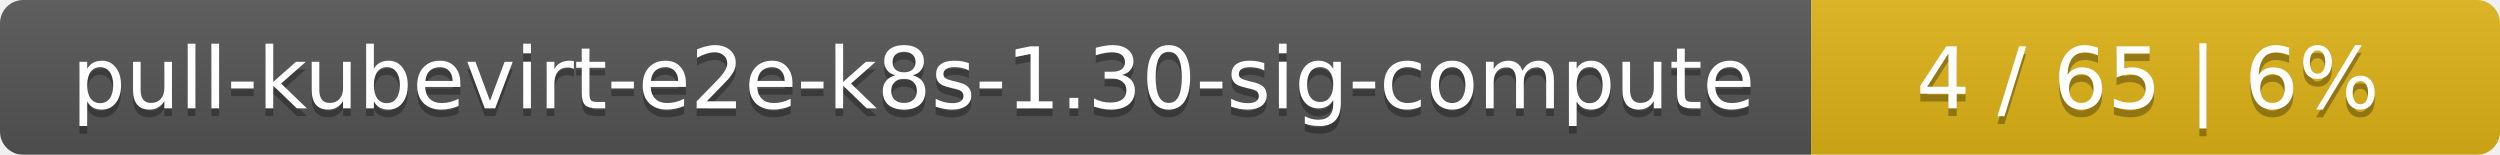
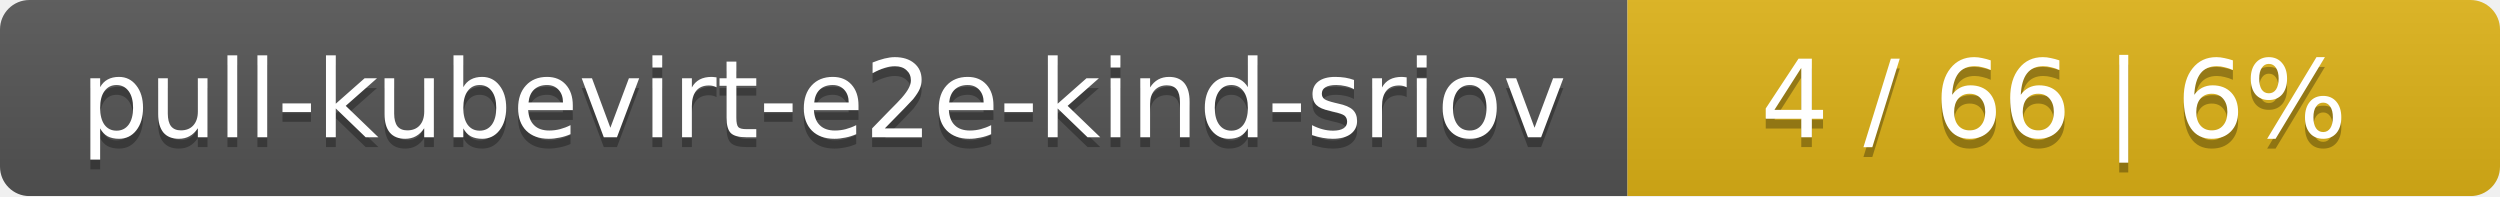
- <svg xmlns="http://www.w3.org/2000/svg" width="323" height="20">
+ <svg xmlns="http://www.w3.org/2000/svg" width="255" height="20">
  <linearGradient id="smooth" x2="0" y2="100%">
    <stop offset="0" stop-color="#bbb" stop-opacity=".1" />
    <stop offset="1" stop-opacity=".1" />
  </linearGradient>
  <mask id="round">
-     <rect width="323" height="20" rx="3" fill="#fff" />
+     <rect width="255" height="20" rx="3" fill="#fff" />
  </mask>
  <g mask="url(#round)">
-     <rect width="234" height="20" fill="#555" />
-     <rect x="234" width="89" height="20" fill="#dfb317" />
-     <rect width="323" height="20" fill="url(#smooth)" />
+     <rect width="166" height="20" fill="#555" />
+     <rect x="166" width="89" height="20" fill="#dfb317" />
+     <rect width="255" height="20" fill="url(#smooth)" />
  </g>
  <g fill="#fff" text-anchor="middle" font-family="DejaVu Sans,Verdana,Geneva,sans-serif" font-size="11">
-     <text x="118" y="15" fill="#010101" fill-opacity=".3">pull-kubevirt-e2e-k8s-1.30-sig-compute</text>
-     <text x="118" y="14">pull-kubevirt-e2e-k8s-1.30-sig-compute</text>
-     <text x="277.5" y="15" fill="#010101" fill-opacity=".3">4 / 65    |    6%</text>
-     <text x="277.5" y="14">4 / 65    |    6%</text>
+     <text x="84" y="15" fill="#010101" fill-opacity=".3">pull-kubevirt-e2e-kind-sriov</text>
+     <text x="84" y="14">pull-kubevirt-e2e-kind-sriov</text>
+     <text x="209.5" y="15" fill="#010101" fill-opacity=".3">4 / 66    |    6%</text>
+     <text x="209.5" y="14">4 / 66    |    6%</text>
  </g>
</svg>
